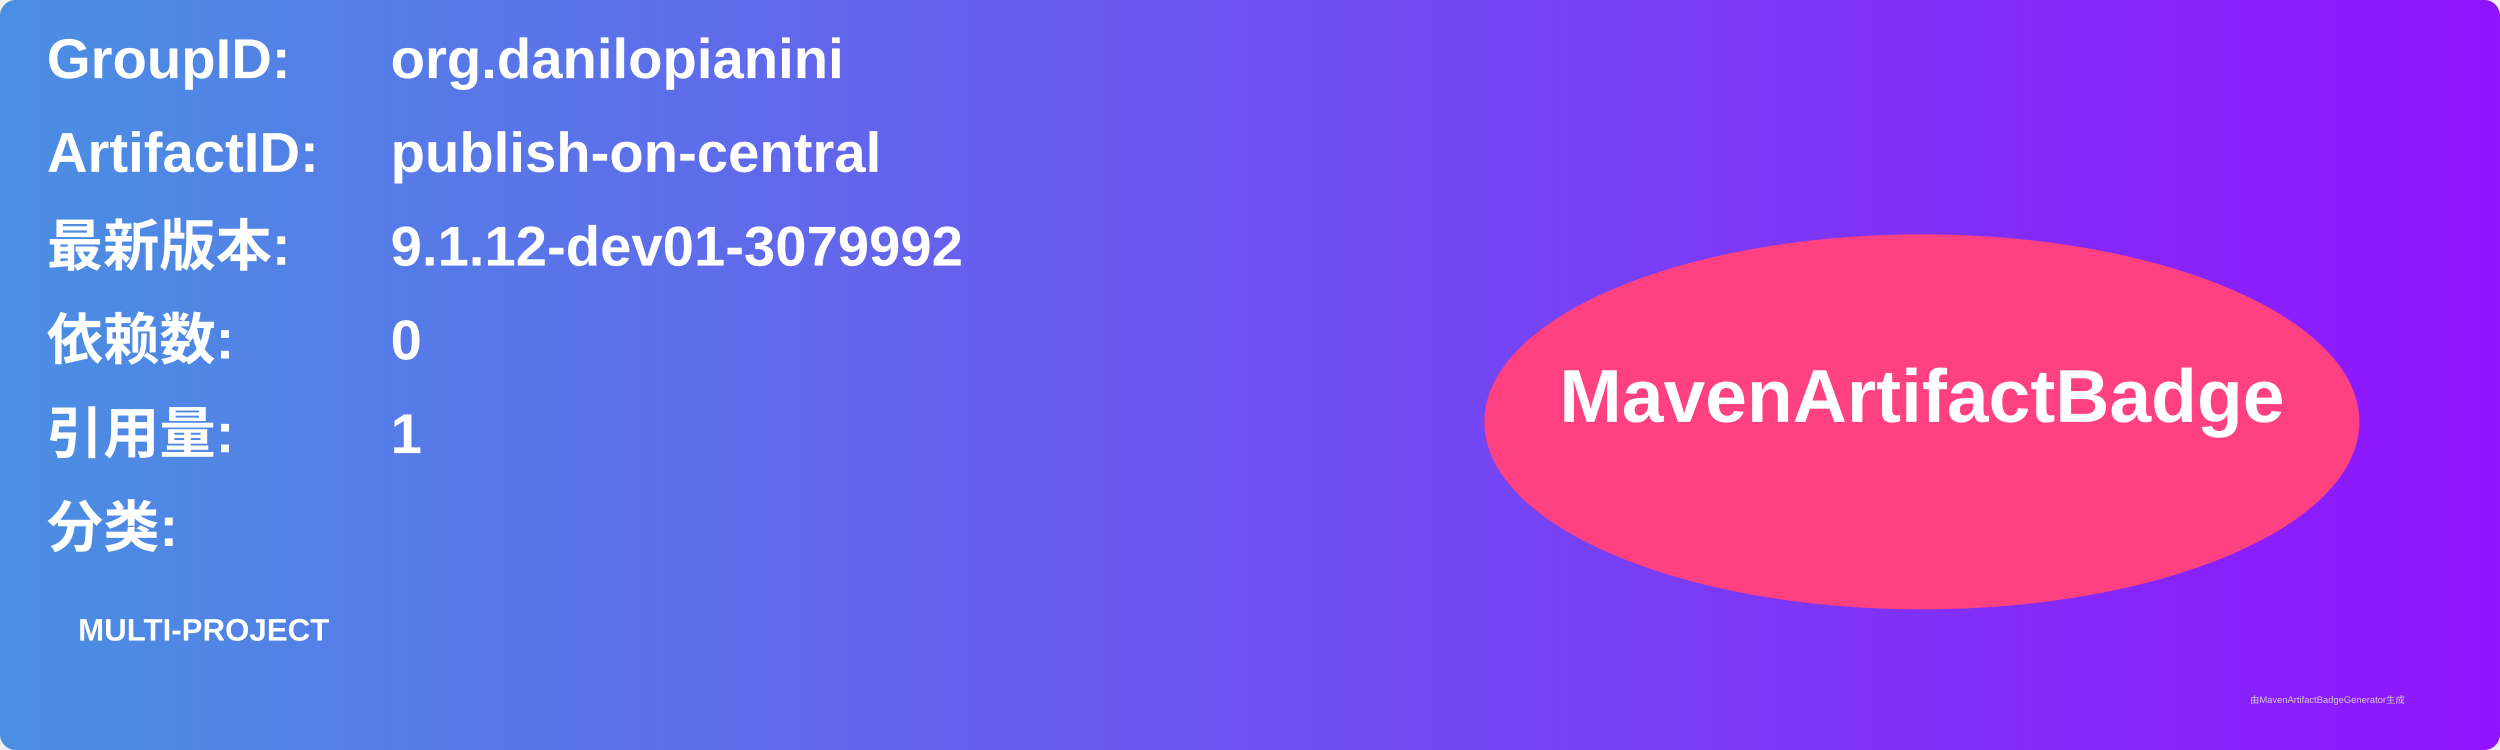
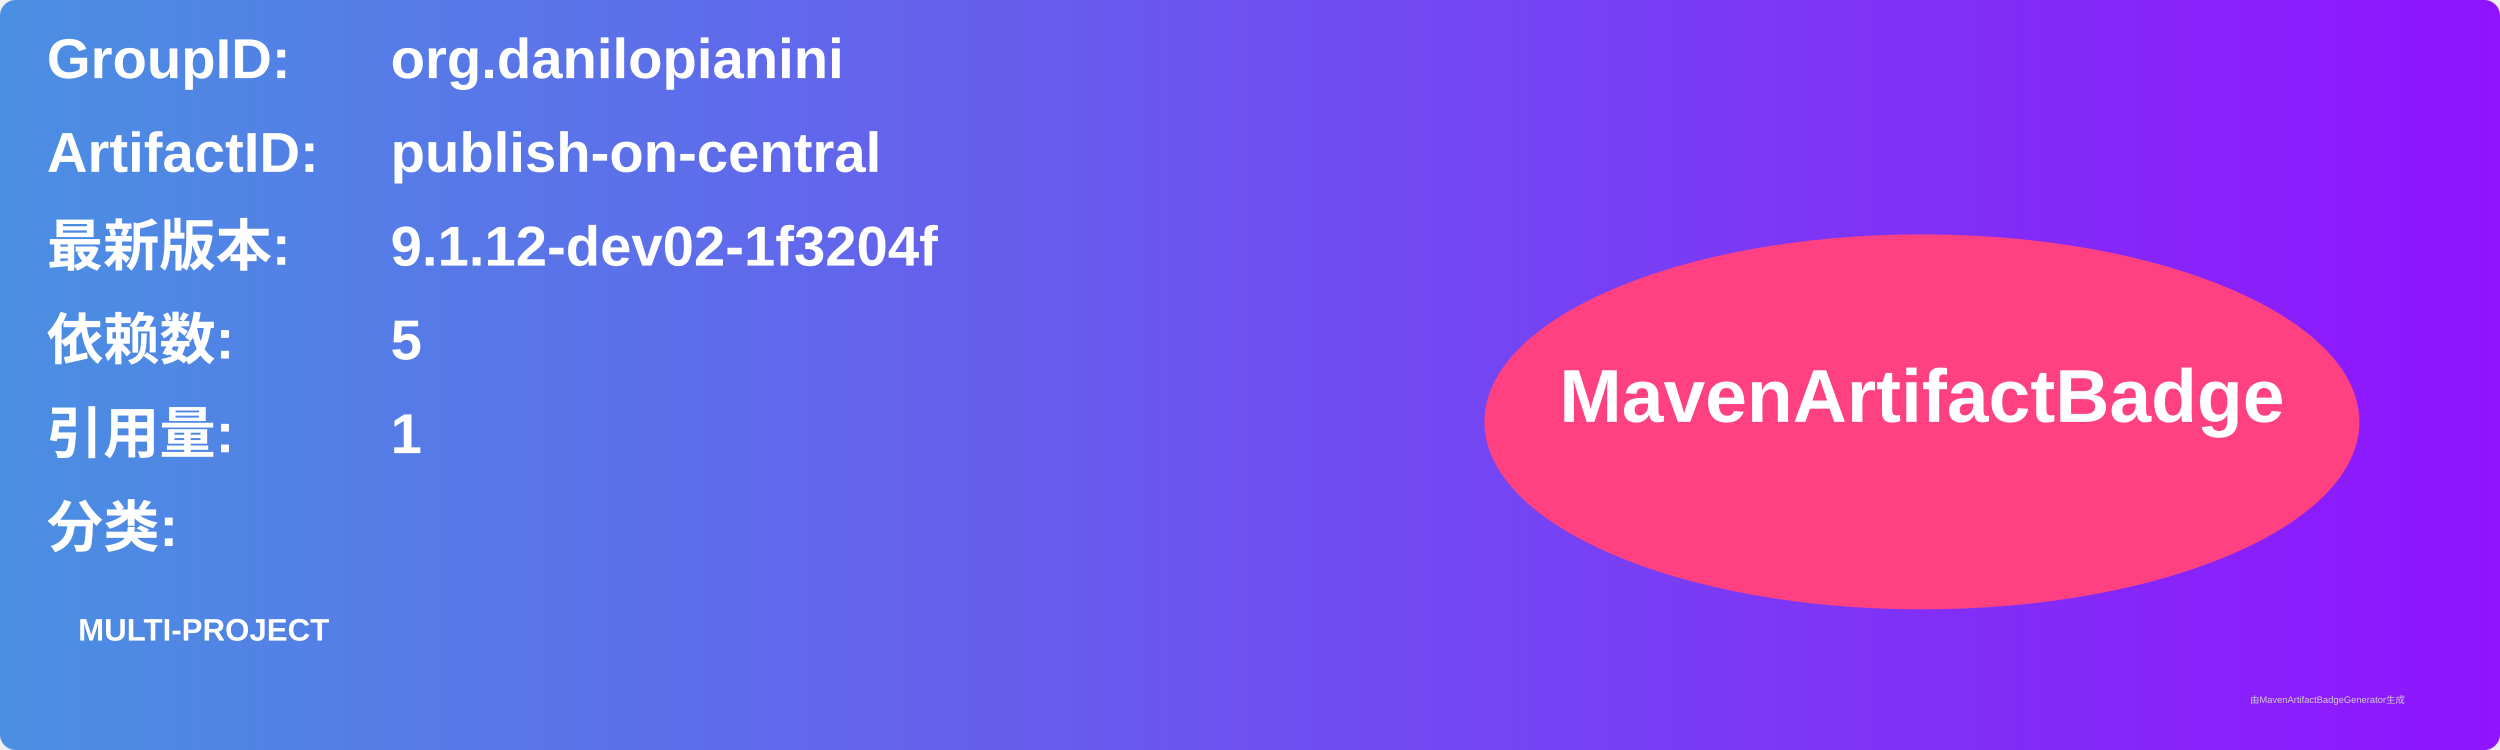
<svg xmlns="http://www.w3.org/2000/svg" width="800" height="240" viewBox="0 0 800 240">
  <linearGradient id="grad" x1="0%" y1="0%" x2="100%" y2="0%">
    <stop offset="0%" stop-color="#4a90e2" />
    <stop offset="100%" stop-color="#9013fe" />
  </linearGradient>
  <rect width="100%" height="100%" rx="5" ry="5" fill="url(#grad)" />
  <g transform="translate(15, 15)">
    <text x="0" y="10" font-family="Arial" font-size="18" fill="white" font-weight="bold" width="260">GroupID:</text>
    <text x="110" y="10" font-family="Arial" font-size="18" fill="white" font-weight="bold" width="460">org.danilopianini</text>
    <text x="0" y="40" font-family="Arial" font-size="18" fill="white" font-weight="bold" width="260">ArtifactID:</text>
    <text x="110" y="40" font-family="Arial" font-size="18" fill="white" font-weight="bold" width="460">publish-on-central</text>
    <text x="0" y="70" font-family="Arial" font-size="18" fill="white" font-weight="bold">最新版本:</text>
    <text x="110" y="70" font-family="Arial" font-size="18" fill="white" font-weight="bold">
-       <tspan font-weight="bold">9.1.12-dev01-3079992</tspan>
+       <tspan font-weight="bold">9.1.12-dev02-1f3204f</tspan>
    </text>
    <text x="0" y="100" font-family="Arial" font-size="18" fill="white" font-weight="bold">依赖数: </text>
    <text x="110" y="100" font-family="Arial" font-size="18" fill="white">
-       <tspan font-weight="bold">0</tspan>
+       <tspan font-weight="bold">5</tspan>
    </text>
    <text x="0" y="130" font-family="Arial" font-size="18" fill="white" font-weight="bold">引用量: </text>
    <text x="110" y="130" font-family="Arial" font-size="18" fill="white">
      <tspan font-weight="bold">1</tspan>
    </text>
    <text x="0" y="160" font-family="Arial" font-size="18" fill="white" font-weight="bold">分类:</text>
    <text x="10" y="190" font-family="Arial" font-size="10" fill="white">
      <tspan font-weight="bold">MULTI-PROJECT</tspan>
    </text>
    <ellipse cx="600" cy="120" rx="140" ry="60" fill="#ff4081" />
    <text x="600" y="120" text-anchor="middle" font-family="Arial" font-size="24" fill="white" font-weight="bold">MavenArtifactBadge</text>
  </g>
  <text x="720" y="225" font-family="Arial" font-size="3" fill="#d0d0d0">由MavenArtifactBadgeGenerator生成</text>
</svg>
